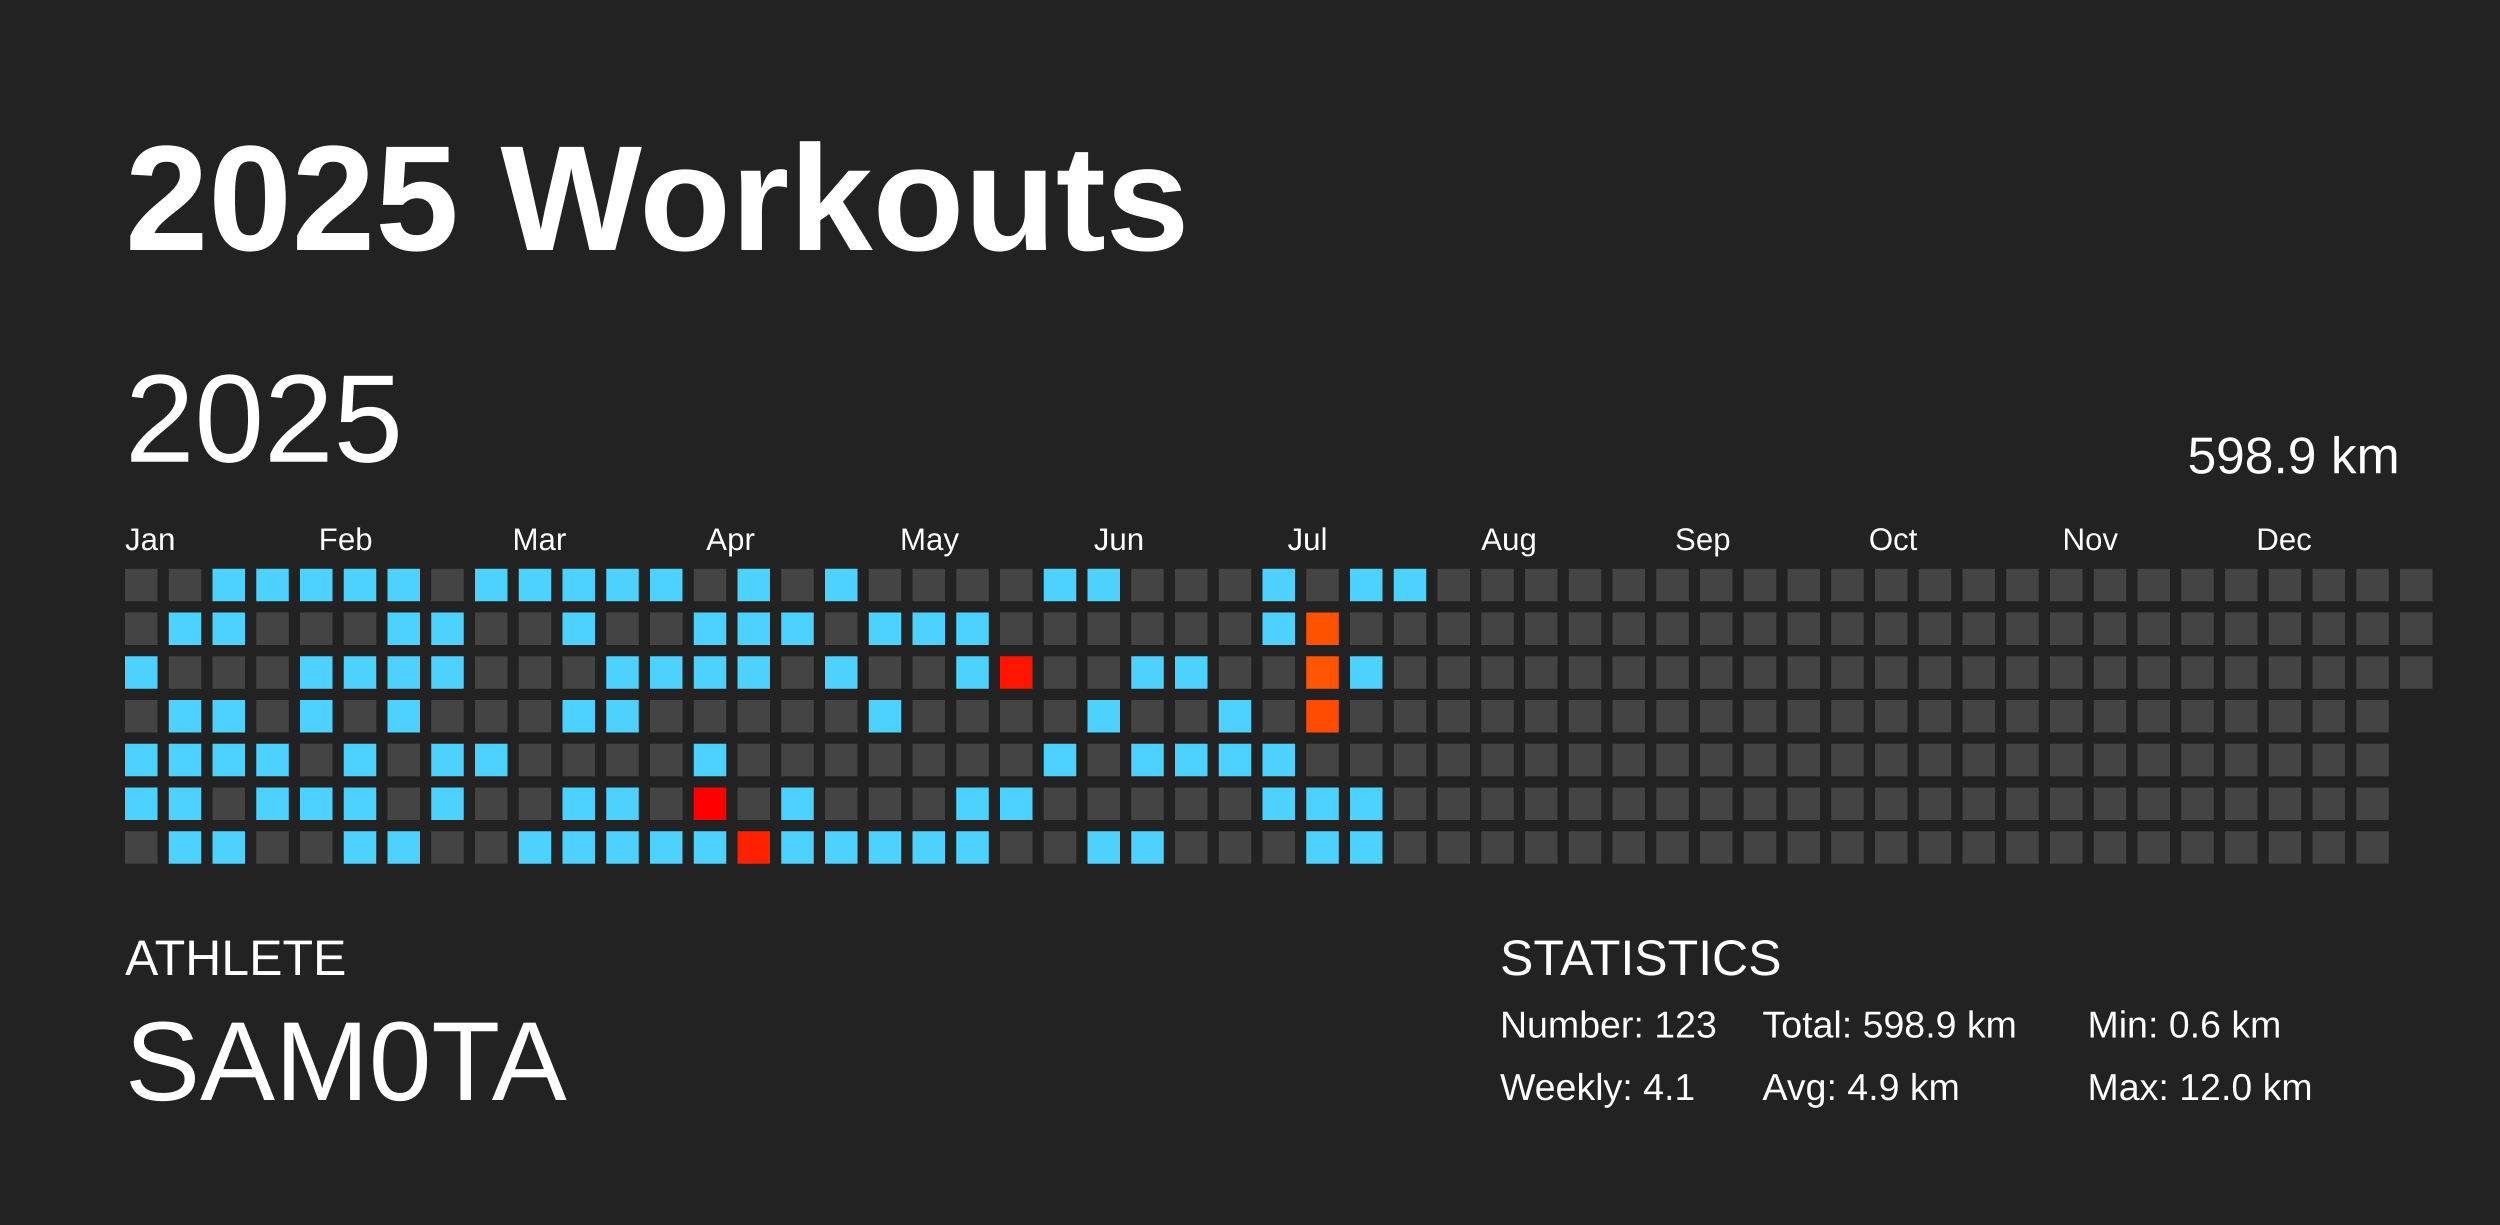
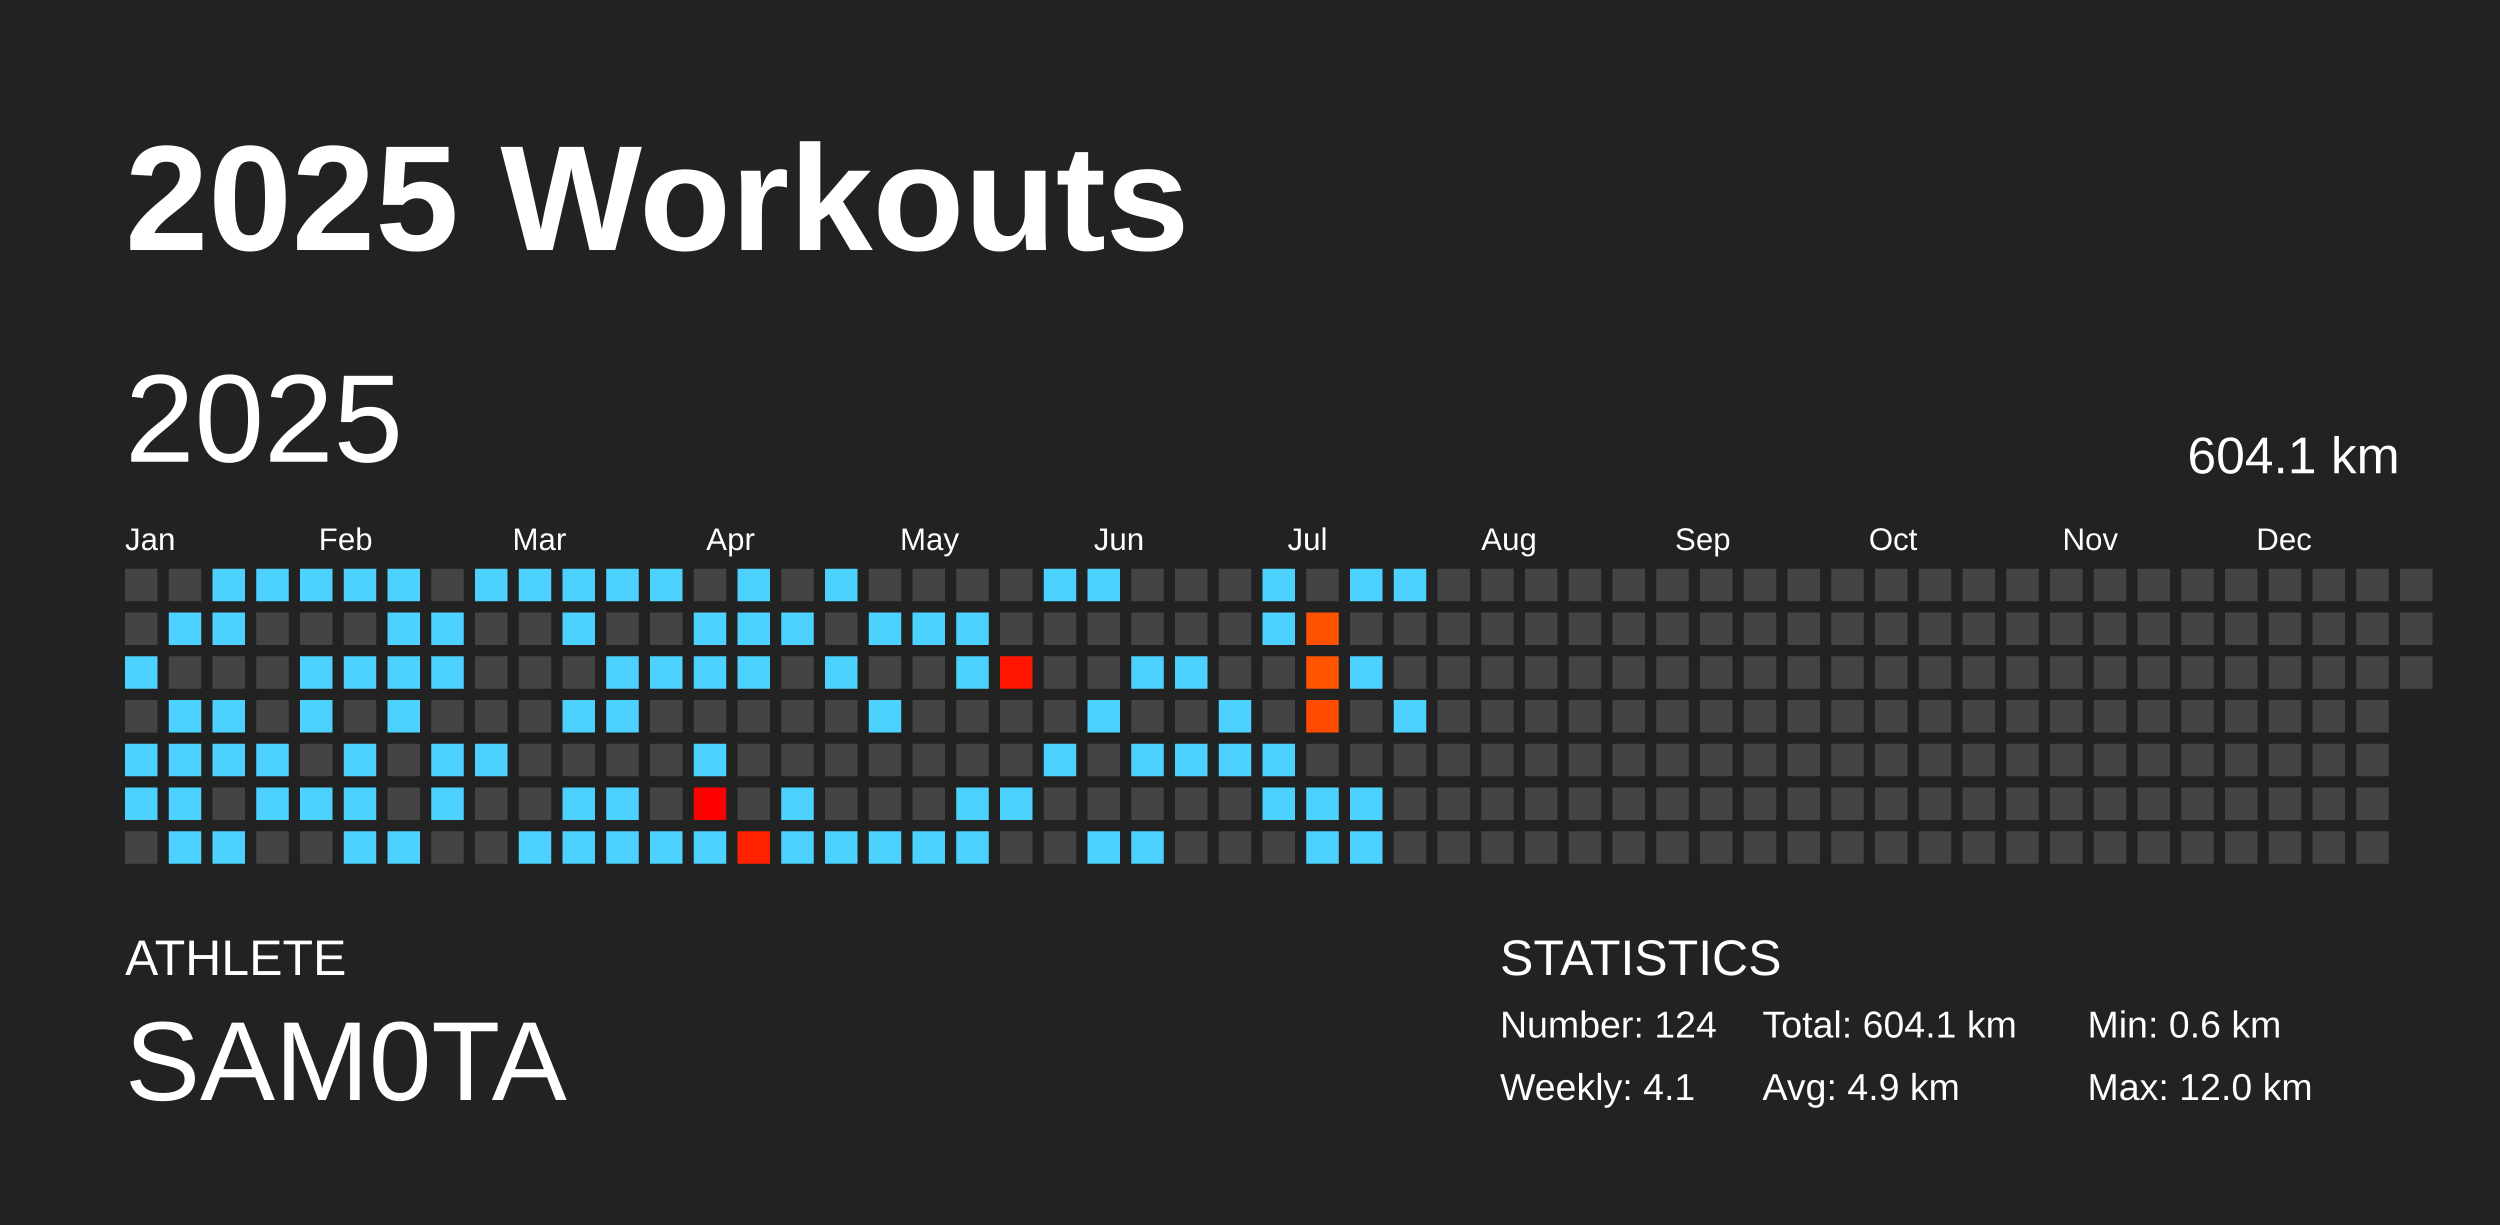
<svg xmlns="http://www.w3.org/2000/svg" baseProfile="full" height="98mm" version="1.1" viewBox="0,0,200,98" width="200mm">
  <defs />
  <rect fill="#222222" height="98" width="200" x="0" y="0" />
  <text fill="#FFFFFF" style="font-size:12px; font-family:Arial; font-weight:bold;" x="10" y="20">2025 Workouts</text>
  <text fill="#FFFFFF" style="font-size:4px; font-family:Arial" x="10" y="78">ATHLETE</text>
  <text fill="#FFFFFF" style="font-size:9px; font-family:Arial" x="10" y="88">SAM0TA</text>
  <text fill="#FFFFFF" style="font-size:4px; font-family:Arial" x="120" y="78">STATISTICS</text>
-   <text fill="#FFFFFF" style="font-size:3px; font-family:Arial" x="120" y="83">Number: 123</text>
+   <text fill="#FFFFFF" style="font-size:3px; font-family:Arial" x="120" y="83">Number: 124</text>
  <text fill="#FFFFFF" style="font-size:3px; font-family:Arial" x="120" y="88">Weekly: 4.1</text>
-   <text fill="#FFFFFF" style="font-size:3px; font-family:Arial" x="141" y="83">Total: 598.9 km</text>
+   <text fill="#FFFFFF" style="font-size:3px; font-family:Arial" x="141" y="83">Total: 604.1 km</text>
  <text fill="#FFFFFF" style="font-size:3px; font-family:Arial" x="141" y="88">Avg: 4.9 km</text>
  <text fill="#FFFFFF" style="font-size:3px; font-family:Arial" x="167" y="83">Min: 0.6 km</text>
  <text fill="#FFFFFF" style="font-size:3px; font-family:Arial" x="167" y="88">Max: 12.0 km</text>
  <text dominant-baseline="hanging" fill="#FFFFFF" style="font-size:10.0px; font-family:Arial;" x="10" y="30">2025</text>
-   <text dominant-baseline="hanging" fill="#FFFFFF" style="font-size:4.125px; font-family:Arial;" x="175" y="35">598.9 km</text>
+   <text dominant-baseline="hanging" fill="#FFFFFF" style="font-size:4.125px; font-family:Arial;" x="175" y="35">604.1 km</text>
  <text fill="#FFFFFF" style="font-size:2.5px; font-family:Arial" x="10.0" y="44">Jan</text>
  <text fill="#FFFFFF" style="font-size:2.5px; font-family:Arial" x="25.5" y="44">Feb</text>
  <text fill="#FFFFFF" style="font-size:2.5px; font-family:Arial" x="41.0" y="44">Mar</text>
  <text fill="#FFFFFF" style="font-size:2.5px; font-family:Arial" x="56.5" y="44">Apr</text>
  <text fill="#FFFFFF" style="font-size:2.5px; font-family:Arial" x="72.0" y="44">May</text>
  <text fill="#FFFFFF" style="font-size:2.5px; font-family:Arial" x="87.5" y="44">Jun</text>
  <text fill="#FFFFFF" style="font-size:2.5px; font-family:Arial" x="103.0" y="44">Jul</text>
  <text fill="#FFFFFF" style="font-size:2.5px; font-family:Arial" x="118.5" y="44">Aug</text>
  <text fill="#FFFFFF" style="font-size:2.5px; font-family:Arial" x="134.0" y="44">Sep</text>
  <text fill="#FFFFFF" style="font-size:2.5px; font-family:Arial" x="149.5" y="44">Oct</text>
  <text fill="#FFFFFF" style="font-size:2.5px; font-family:Arial" x="165.0" y="44">Nov</text>
  <text fill="#FFFFFF" style="font-size:2.5px; font-family:Arial" x="180.5" y="44">Dec</text>
  <rect fill="#444444" height="2.6" width="2.6" x="10.0" y="45.5" />
  <rect fill="#444444" height="2.6" width="2.6" x="10.0" y="49.0" />
  <rect fill="#4dd2ff" height="2.6" width="2.6" x="10.0" y="52.5" />
  <rect fill="#444444" height="2.6" width="2.6" x="10.0" y="56.0" />
  <rect fill="#4dd2ff" height="2.6" width="2.6" x="10.0" y="59.5" />
  <rect fill="#4dd2ff" height="2.6" width="2.6" x="10.0" y="63.0" />
  <rect fill="#444444" height="2.6" width="2.6" x="10.0" y="66.5" />
  <rect fill="#444444" height="2.6" width="2.6" x="13.5" y="45.5" />
  <rect fill="#4dd2ff" height="2.6" width="2.6" x="13.5" y="49.0" />
  <rect fill="#444444" height="2.6" width="2.6" x="13.5" y="52.5" />
  <rect fill="#4dd2ff" height="2.6" width="2.6" x="13.5" y="56.0" />
  <rect fill="#4dd2ff" height="2.6" width="2.6" x="13.5" y="59.5" />
  <rect fill="#4dd2ff" height="2.6" width="2.6" x="13.5" y="63.0" />
  <rect fill="#4dd2ff" height="2.6" width="2.6" x="13.5" y="66.5" />
  <rect fill="#4dd2ff" height="2.6" width="2.6" x="17.0" y="45.5" />
  <rect fill="#4dd2ff" height="2.6" width="2.6" x="17.0" y="49.0" />
  <rect fill="#444444" height="2.6" width="2.6" x="17.0" y="52.5" />
  <rect fill="#4dd2ff" height="2.6" width="2.6" x="17.0" y="56.0" />
  <rect fill="#4dd2ff" height="2.6" width="2.6" x="17.0" y="59.5" />
  <rect fill="#444444" height="2.6" width="2.6" x="17.0" y="63.0" />
  <rect fill="#4dd2ff" height="2.6" width="2.6" x="17.0" y="66.5" />
  <rect fill="#4dd2ff" height="2.6" width="2.6" x="20.5" y="45.5" />
  <rect fill="#444444" height="2.6" width="2.6" x="20.5" y="49.0" />
  <rect fill="#444444" height="2.6" width="2.6" x="20.5" y="52.5" />
  <rect fill="#444444" height="2.6" width="2.6" x="20.5" y="56.0" />
  <rect fill="#4dd2ff" height="2.6" width="2.6" x="20.5" y="59.5" />
  <rect fill="#4dd2ff" height="2.6" width="2.6" x="20.5" y="63.0" />
  <rect fill="#444444" height="2.6" width="2.6" x="20.5" y="66.5" />
  <rect fill="#4dd2ff" height="2.6" width="2.6" x="24.0" y="45.5" />
  <rect fill="#444444" height="2.6" width="2.6" x="24.0" y="49.0" />
  <rect fill="#4dd2ff" height="2.6" width="2.6" x="24.0" y="52.5" />
  <rect fill="#4dd2ff" height="2.6" width="2.6" x="24.0" y="56.0" />
  <rect fill="#444444" height="2.6" width="2.6" x="24.0" y="59.5" />
  <rect fill="#4dd2ff" height="2.6" width="2.6" x="24.0" y="63.0" />
  <rect fill="#444444" height="2.6" width="2.6" x="24.0" y="66.5" />
  <rect fill="#4dd2ff" height="2.6" width="2.6" x="27.5" y="45.5" />
  <rect fill="#444444" height="2.6" width="2.6" x="27.5" y="49.0" />
  <rect fill="#4dd2ff" height="2.6" width="2.6" x="27.5" y="52.5" />
  <rect fill="#444444" height="2.6" width="2.6" x="27.5" y="56.0" />
  <rect fill="#4dd2ff" height="2.6" width="2.6" x="27.5" y="59.5" />
  <rect fill="#4dd2ff" height="2.6" width="2.6" x="27.5" y="63.0" />
  <rect fill="#4dd2ff" height="2.6" width="2.6" x="27.5" y="66.5" />
  <rect fill="#4dd2ff" height="2.6" width="2.6" x="31.0" y="45.5" />
  <rect fill="#4dd2ff" height="2.6" width="2.6" x="31.0" y="49.0" />
  <rect fill="#4dd2ff" height="2.6" width="2.6" x="31.0" y="52.5" />
  <rect fill="#4dd2ff" height="2.6" width="2.6" x="31.0" y="56.0" />
  <rect fill="#444444" height="2.6" width="2.6" x="31.0" y="59.5" />
  <rect fill="#444444" height="2.6" width="2.6" x="31.0" y="63.0" />
  <rect fill="#4dd2ff" height="2.6" width="2.6" x="31.0" y="66.5" />
  <rect fill="#444444" height="2.6" width="2.6" x="34.5" y="45.5" />
  <rect fill="#4dd2ff" height="2.6" width="2.6" x="34.5" y="49.0" />
  <rect fill="#4dd2ff" height="2.6" width="2.6" x="34.5" y="52.5" />
  <rect fill="#444444" height="2.6" width="2.6" x="34.5" y="56.0" />
  <rect fill="#4dd2ff" height="2.6" width="2.6" x="34.5" y="59.5" />
  <rect fill="#4dd2ff" height="2.6" width="2.6" x="34.5" y="63.0" />
  <rect fill="#444444" height="2.6" width="2.6" x="34.5" y="66.5" />
  <rect fill="#4dd2ff" height="2.6" width="2.6" x="38.0" y="45.5" />
  <rect fill="#444444" height="2.6" width="2.6" x="38.0" y="49.0" />
  <rect fill="#444444" height="2.6" width="2.6" x="38.0" y="52.5" />
  <rect fill="#444444" height="2.6" width="2.6" x="38.0" y="56.0" />
  <rect fill="#4dd2ff" height="2.6" width="2.6" x="38.0" y="59.5" />
  <rect fill="#444444" height="2.6" width="2.6" x="38.0" y="63.0" />
  <rect fill="#444444" height="2.6" width="2.6" x="38.0" y="66.5" />
  <rect fill="#4dd2ff" height="2.6" width="2.6" x="41.5" y="45.5" />
  <rect fill="#444444" height="2.6" width="2.6" x="41.5" y="49.0" />
  <rect fill="#444444" height="2.6" width="2.6" x="41.5" y="52.5" />
  <rect fill="#444444" height="2.6" width="2.6" x="41.5" y="56.0" />
  <rect fill="#444444" height="2.6" width="2.6" x="41.5" y="59.5" />
  <rect fill="#444444" height="2.6" width="2.6" x="41.5" y="63.0" />
  <rect fill="#4dd2ff" height="2.6" width="2.6" x="41.5" y="66.5" />
  <rect fill="#4dd2ff" height="2.6" width="2.6" x="45.0" y="45.5" />
  <rect fill="#4dd2ff" height="2.6" width="2.6" x="45.0" y="49.0" />
  <rect fill="#444444" height="2.6" width="2.6" x="45.0" y="52.5" />
  <rect fill="#4dd2ff" height="2.6" width="2.6" x="45.0" y="56.0" />
  <rect fill="#444444" height="2.6" width="2.6" x="45.0" y="59.5" />
  <rect fill="#4dd2ff" height="2.6" width="2.6" x="45.0" y="63.0" />
  <rect fill="#4dd2ff" height="2.6" width="2.6" x="45.0" y="66.5" />
  <rect fill="#4dd2ff" height="2.6" width="2.6" x="48.5" y="45.5" />
  <rect fill="#444444" height="2.6" width="2.6" x="48.5" y="49.0" />
  <rect fill="#4dd2ff" height="2.6" width="2.6" x="48.5" y="52.5" />
  <rect fill="#4dd2ff" height="2.6" width="2.6" x="48.5" y="56.0" />
  <rect fill="#444444" height="2.6" width="2.6" x="48.5" y="59.5" />
  <rect fill="#4dd2ff" height="2.6" width="2.6" x="48.5" y="63.0" />
  <rect fill="#4dd2ff" height="2.6" width="2.6" x="48.5" y="66.5" />
  <rect fill="#4dd2ff" height="2.6" width="2.6" x="52.0" y="45.5" />
  <rect fill="#444444" height="2.6" width="2.6" x="52.0" y="49.0" />
  <rect fill="#4dd2ff" height="2.6" width="2.6" x="52.0" y="52.5" />
  <rect fill="#444444" height="2.6" width="2.6" x="52.0" y="56.0" />
  <rect fill="#444444" height="2.6" width="2.6" x="52.0" y="59.5" />
  <rect fill="#444444" height="2.6" width="2.6" x="52.0" y="63.0" />
  <rect fill="#4dd2ff" height="2.6" width="2.6" x="52.0" y="66.5" />
  <rect fill="#444444" height="2.6" width="2.6" x="55.5" y="45.5" />
  <rect fill="#4dd2ff" height="2.6" width="2.6" x="55.5" y="49.0" />
  <rect fill="#4dd2ff" height="2.6" width="2.6" x="55.5" y="52.5" />
  <rect fill="#444444" height="2.6" width="2.6" x="55.5" y="56.0" />
  <rect fill="#4dd2ff" height="2.6" width="2.6" x="55.5" y="59.5" />
  <rect fill="#ff0000" height="2.6" width="2.6" x="55.5" y="63.0" />
  <rect fill="#4dd2ff" height="2.6" width="2.6" x="55.5" y="66.5" />
  <rect fill="#4dd2ff" height="2.6" width="2.6" x="59.0" y="45.5" />
  <rect fill="#4dd2ff" height="2.6" width="2.6" x="59.0" y="49.0" />
  <rect fill="#4dd2ff" height="2.6" width="2.6" x="59.0" y="52.5" />
  <rect fill="#444444" height="2.6" width="2.6" x="59.0" y="56.0" />
  <rect fill="#444444" height="2.6" width="2.6" x="59.0" y="59.5" />
  <rect fill="#444444" height="2.6" width="2.6" x="59.0" y="63.0" />
  <rect fill="#ff2100" height="2.6" width="2.6" x="59.0" y="66.5" />
  <rect fill="#444444" height="2.6" width="2.6" x="62.5" y="45.5" />
  <rect fill="#4dd2ff" height="2.6" width="2.6" x="62.5" y="49.0" />
  <rect fill="#444444" height="2.6" width="2.6" x="62.5" y="52.5" />
  <rect fill="#444444" height="2.6" width="2.6" x="62.5" y="56.0" />
  <rect fill="#444444" height="2.6" width="2.6" x="62.5" y="59.5" />
  <rect fill="#4dd2ff" height="2.6" width="2.6" x="62.5" y="63.0" />
  <rect fill="#4dd2ff" height="2.6" width="2.6" x="62.5" y="66.5" />
  <rect fill="#4dd2ff" height="2.6" width="2.6" x="66.0" y="45.5" />
  <rect fill="#444444" height="2.6" width="2.6" x="66.0" y="49.0" />
  <rect fill="#4dd2ff" height="2.6" width="2.6" x="66.0" y="52.5" />
  <rect fill="#444444" height="2.6" width="2.6" x="66.0" y="56.0" />
  <rect fill="#444444" height="2.6" width="2.6" x="66.0" y="59.5" />
  <rect fill="#444444" height="2.6" width="2.6" x="66.0" y="63.0" />
  <rect fill="#4dd2ff" height="2.6" width="2.6" x="66.0" y="66.5" />
  <rect fill="#444444" height="2.6" width="2.6" x="69.5" y="45.5" />
  <rect fill="#4dd2ff" height="2.6" width="2.6" x="69.5" y="49.0" />
  <rect fill="#444444" height="2.6" width="2.6" x="69.5" y="52.5" />
  <rect fill="#4dd2ff" height="2.6" width="2.6" x="69.5" y="56.0" />
  <rect fill="#444444" height="2.6" width="2.6" x="69.5" y="59.5" />
  <rect fill="#444444" height="2.6" width="2.6" x="69.5" y="63.0" />
  <rect fill="#4dd2ff" height="2.6" width="2.6" x="69.5" y="66.5" />
  <rect fill="#444444" height="2.6" width="2.6" x="73.0" y="45.5" />
  <rect fill="#4dd2ff" height="2.6" width="2.6" x="73.0" y="49.0" />
  <rect fill="#444444" height="2.6" width="2.6" x="73.0" y="52.5" />
  <rect fill="#444444" height="2.6" width="2.6" x="73.0" y="56.0" />
  <rect fill="#444444" height="2.6" width="2.6" x="73.0" y="59.5" />
  <rect fill="#444444" height="2.6" width="2.6" x="73.0" y="63.0" />
  <rect fill="#4dd2ff" height="2.6" width="2.6" x="73.0" y="66.5" />
  <rect fill="#444444" height="2.6" width="2.6" x="76.5" y="45.5" />
  <rect fill="#4dd2ff" height="2.6" width="2.6" x="76.5" y="49.0" />
  <rect fill="#4dd2ff" height="2.6" width="2.6" x="76.5" y="52.5" />
  <rect fill="#444444" height="2.6" width="2.6" x="76.5" y="56.0" />
  <rect fill="#444444" height="2.6" width="2.6" x="76.5" y="59.5" />
  <rect fill="#4dd2ff" height="2.6" width="2.6" x="76.5" y="63.0" />
  <rect fill="#4dd2ff" height="2.6" width="2.6" x="76.5" y="66.5" />
  <rect fill="#444444" height="2.6" width="2.6" x="80.0" y="45.5" />
  <rect fill="#444444" height="2.6" width="2.6" x="80.0" y="49.0" />
  <rect fill="#ff1500" height="2.6" width="2.6" x="80.0" y="52.5" />
  <rect fill="#444444" height="2.6" width="2.6" x="80.0" y="56.0" />
  <rect fill="#444444" height="2.6" width="2.6" x="80.0" y="59.5" />
  <rect fill="#4dd2ff" height="2.6" width="2.6" x="80.0" y="63.0" />
  <rect fill="#444444" height="2.6" width="2.6" x="80.0" y="66.5" />
  <rect fill="#4dd2ff" height="2.6" width="2.6" x="83.5" y="45.5" />
  <rect fill="#444444" height="2.6" width="2.6" x="83.5" y="49.0" />
  <rect fill="#444444" height="2.6" width="2.6" x="83.5" y="52.5" />
  <rect fill="#444444" height="2.6" width="2.6" x="83.5" y="56.0" />
  <rect fill="#4dd2ff" height="2.6" width="2.6" x="83.5" y="59.5" />
  <rect fill="#444444" height="2.6" width="2.6" x="83.5" y="63.0" />
  <rect fill="#444444" height="2.6" width="2.6" x="83.5" y="66.5" />
  <rect fill="#4dd2ff" height="2.6" width="2.6" x="87.0" y="45.5" />
  <rect fill="#444444" height="2.6" width="2.6" x="87.0" y="49.0" />
  <rect fill="#444444" height="2.6" width="2.6" x="87.0" y="52.5" />
  <rect fill="#4dd2ff" height="2.6" width="2.6" x="87.0" y="56.0" />
  <rect fill="#444444" height="2.6" width="2.6" x="87.0" y="59.5" />
  <rect fill="#444444" height="2.6" width="2.6" x="87.0" y="63.0" />
  <rect fill="#4dd2ff" height="2.6" width="2.6" x="87.0" y="66.5" />
  <rect fill="#444444" height="2.6" width="2.6" x="90.5" y="45.5" />
  <rect fill="#444444" height="2.6" width="2.6" x="90.5" y="49.0" />
  <rect fill="#4dd2ff" height="2.6" width="2.6" x="90.5" y="52.5" />
  <rect fill="#444444" height="2.6" width="2.6" x="90.5" y="56.0" />
  <rect fill="#4dd2ff" height="2.6" width="2.6" x="90.5" y="59.5" />
  <rect fill="#444444" height="2.6" width="2.6" x="90.5" y="63.0" />
  <rect fill="#4dd2ff" height="2.6" width="2.6" x="90.5" y="66.5" />
  <rect fill="#444444" height="2.6" width="2.6" x="94.0" y="45.5" />
  <rect fill="#444444" height="2.6" width="2.6" x="94.0" y="49.0" />
  <rect fill="#4dd2ff" height="2.6" width="2.6" x="94.0" y="52.5" />
  <rect fill="#444444" height="2.6" width="2.6" x="94.0" y="56.0" />
  <rect fill="#4dd2ff" height="2.6" width="2.6" x="94.0" y="59.5" />
  <rect fill="#444444" height="2.6" width="2.6" x="94.0" y="63.0" />
  <rect fill="#444444" height="2.6" width="2.6" x="94.0" y="66.5" />
  <rect fill="#444444" height="2.6" width="2.6" x="97.5" y="45.5" />
  <rect fill="#444444" height="2.6" width="2.6" x="97.5" y="49.0" />
  <rect fill="#444444" height="2.6" width="2.6" x="97.5" y="52.5" />
  <rect fill="#4dd2ff" height="2.6" width="2.6" x="97.5" y="56.0" />
  <rect fill="#4dd2ff" height="2.6" width="2.6" x="97.5" y="59.5" />
  <rect fill="#444444" height="2.6" width="2.6" x="97.5" y="63.0" />
  <rect fill="#444444" height="2.6" width="2.6" x="97.5" y="66.5" />
  <rect fill="#4dd2ff" height="2.6" width="2.6" x="101.0" y="45.5" />
  <rect fill="#4dd2ff" height="2.6" width="2.6" x="101.0" y="49.0" />
  <rect fill="#444444" height="2.6" width="2.6" x="101.0" y="52.5" />
  <rect fill="#444444" height="2.6" width="2.6" x="101.0" y="56.0" />
  <rect fill="#4dd2ff" height="2.6" width="2.6" x="101.0" y="59.5" />
  <rect fill="#4dd2ff" height="2.6" width="2.6" x="101.0" y="63.0" />
  <rect fill="#444444" height="2.6" width="2.6" x="101.0" y="66.5" />
  <rect fill="#444444" height="2.6" width="2.6" x="104.5" y="45.5" />
  <rect fill="#ff5200" height="2.6" width="2.6" x="104.5" y="49.0" />
  <rect fill="#ff5400" height="2.6" width="2.6" x="104.5" y="52.5" />
  <rect fill="#ff4c00" height="2.6" width="2.6" x="104.5" y="56.0" />
  <rect fill="#444444" height="2.6" width="2.6" x="104.5" y="59.5" />
  <rect fill="#4dd2ff" height="2.6" width="2.6" x="104.5" y="63.0" />
  <rect fill="#4dd2ff" height="2.6" width="2.6" x="104.5" y="66.5" />
  <rect fill="#4dd2ff" height="2.6" width="2.6" x="108.0" y="45.5" />
  <rect fill="#444444" height="2.6" width="2.6" x="108.0" y="49.0" />
  <rect fill="#4dd2ff" height="2.6" width="2.6" x="108.0" y="52.5" />
  <rect fill="#444444" height="2.6" width="2.6" x="108.0" y="56.0" />
  <rect fill="#444444" height="2.6" width="2.6" x="108.0" y="59.5" />
  <rect fill="#4dd2ff" height="2.6" width="2.6" x="108.0" y="63.0" />
  <rect fill="#4dd2ff" height="2.6" width="2.6" x="108.0" y="66.5" />
  <rect fill="#4dd2ff" height="2.6" width="2.6" x="111.5" y="45.5" />
  <rect fill="#444444" height="2.6" width="2.6" x="111.5" y="49.0" />
  <rect fill="#444444" height="2.6" width="2.6" x="111.5" y="52.5" />
-   <rect fill="#444444" height="2.6" width="2.6" x="111.5" y="56.0" />
+   <rect fill="#4dd2ff" height="2.6" width="2.6" x="111.5" y="56.0" />
  <rect fill="#444444" height="2.6" width="2.6" x="111.5" y="59.5" />
  <rect fill="#444444" height="2.6" width="2.6" x="111.5" y="63.0" />
  <rect fill="#444444" height="2.6" width="2.6" x="111.5" y="66.5" />
  <rect fill="#444444" height="2.6" width="2.6" x="115.0" y="45.5" />
  <rect fill="#444444" height="2.6" width="2.6" x="115.0" y="49.0" />
  <rect fill="#444444" height="2.6" width="2.6" x="115.0" y="52.5" />
  <rect fill="#444444" height="2.6" width="2.6" x="115.0" y="56.0" />
  <rect fill="#444444" height="2.6" width="2.6" x="115.0" y="59.5" />
  <rect fill="#444444" height="2.6" width="2.6" x="115.0" y="63.0" />
  <rect fill="#444444" height="2.6" width="2.6" x="115.0" y="66.5" />
  <rect fill="#444444" height="2.6" width="2.6" x="118.5" y="45.5" />
  <rect fill="#444444" height="2.6" width="2.6" x="118.5" y="49.0" />
  <rect fill="#444444" height="2.6" width="2.6" x="118.5" y="52.5" />
  <rect fill="#444444" height="2.6" width="2.6" x="118.5" y="56.0" />
  <rect fill="#444444" height="2.6" width="2.6" x="118.5" y="59.5" />
  <rect fill="#444444" height="2.6" width="2.6" x="118.5" y="63.0" />
  <rect fill="#444444" height="2.6" width="2.6" x="118.5" y="66.5" />
  <rect fill="#444444" height="2.6" width="2.6" x="122.0" y="45.5" />
  <rect fill="#444444" height="2.6" width="2.6" x="122.0" y="49.0" />
  <rect fill="#444444" height="2.6" width="2.6" x="122.0" y="52.5" />
  <rect fill="#444444" height="2.6" width="2.6" x="122.0" y="56.0" />
  <rect fill="#444444" height="2.6" width="2.6" x="122.0" y="59.5" />
  <rect fill="#444444" height="2.6" width="2.6" x="122.0" y="63.0" />
  <rect fill="#444444" height="2.6" width="2.6" x="122.0" y="66.5" />
  <rect fill="#444444" height="2.6" width="2.6" x="125.5" y="45.5" />
  <rect fill="#444444" height="2.6" width="2.6" x="125.5" y="49.0" />
  <rect fill="#444444" height="2.6" width="2.6" x="125.5" y="52.5" />
  <rect fill="#444444" height="2.6" width="2.6" x="125.5" y="56.0" />
  <rect fill="#444444" height="2.6" width="2.6" x="125.5" y="59.5" />
  <rect fill="#444444" height="2.6" width="2.6" x="125.5" y="63.0" />
  <rect fill="#444444" height="2.6" width="2.6" x="125.5" y="66.5" />
  <rect fill="#444444" height="2.6" width="2.6" x="129.0" y="45.5" />
  <rect fill="#444444" height="2.6" width="2.6" x="129.0" y="49.0" />
  <rect fill="#444444" height="2.6" width="2.6" x="129.0" y="52.5" />
  <rect fill="#444444" height="2.6" width="2.6" x="129.0" y="56.0" />
  <rect fill="#444444" height="2.6" width="2.6" x="129.0" y="59.5" />
  <rect fill="#444444" height="2.6" width="2.6" x="129.0" y="63.0" />
  <rect fill="#444444" height="2.6" width="2.6" x="129.0" y="66.5" />
  <rect fill="#444444" height="2.6" width="2.6" x="132.5" y="45.5" />
  <rect fill="#444444" height="2.6" width="2.6" x="132.5" y="49.0" />
  <rect fill="#444444" height="2.6" width="2.6" x="132.5" y="52.5" />
  <rect fill="#444444" height="2.6" width="2.6" x="132.5" y="56.0" />
  <rect fill="#444444" height="2.6" width="2.6" x="132.5" y="59.5" />
  <rect fill="#444444" height="2.6" width="2.6" x="132.5" y="63.0" />
  <rect fill="#444444" height="2.6" width="2.6" x="132.5" y="66.5" />
  <rect fill="#444444" height="2.6" width="2.6" x="136.0" y="45.5" />
  <rect fill="#444444" height="2.6" width="2.6" x="136.0" y="49.0" />
  <rect fill="#444444" height="2.6" width="2.6" x="136.0" y="52.5" />
  <rect fill="#444444" height="2.6" width="2.6" x="136.0" y="56.0" />
  <rect fill="#444444" height="2.6" width="2.6" x="136.0" y="59.5" />
  <rect fill="#444444" height="2.6" width="2.6" x="136.0" y="63.0" />
  <rect fill="#444444" height="2.6" width="2.6" x="136.0" y="66.5" />
  <rect fill="#444444" height="2.6" width="2.6" x="139.5" y="45.5" />
  <rect fill="#444444" height="2.6" width="2.6" x="139.5" y="49.0" />
  <rect fill="#444444" height="2.6" width="2.6" x="139.5" y="52.5" />
  <rect fill="#444444" height="2.6" width="2.6" x="139.5" y="56.0" />
  <rect fill="#444444" height="2.6" width="2.6" x="139.5" y="59.5" />
  <rect fill="#444444" height="2.6" width="2.6" x="139.5" y="63.0" />
  <rect fill="#444444" height="2.6" width="2.6" x="139.5" y="66.5" />
  <rect fill="#444444" height="2.6" width="2.6" x="143.0" y="45.5" />
  <rect fill="#444444" height="2.6" width="2.6" x="143.0" y="49.0" />
  <rect fill="#444444" height="2.6" width="2.6" x="143.0" y="52.5" />
  <rect fill="#444444" height="2.6" width="2.6" x="143.0" y="56.0" />
  <rect fill="#444444" height="2.6" width="2.6" x="143.0" y="59.5" />
  <rect fill="#444444" height="2.6" width="2.6" x="143.0" y="63.0" />
  <rect fill="#444444" height="2.6" width="2.6" x="143.0" y="66.5" />
  <rect fill="#444444" height="2.6" width="2.6" x="146.5" y="45.5" />
  <rect fill="#444444" height="2.6" width="2.6" x="146.5" y="49.0" />
  <rect fill="#444444" height="2.6" width="2.6" x="146.5" y="52.5" />
  <rect fill="#444444" height="2.6" width="2.6" x="146.5" y="56.0" />
  <rect fill="#444444" height="2.6" width="2.6" x="146.5" y="59.5" />
  <rect fill="#444444" height="2.6" width="2.6" x="146.5" y="63.0" />
  <rect fill="#444444" height="2.6" width="2.6" x="146.5" y="66.5" />
  <rect fill="#444444" height="2.6" width="2.6" x="150.0" y="45.5" />
  <rect fill="#444444" height="2.6" width="2.6" x="150.0" y="49.0" />
  <rect fill="#444444" height="2.6" width="2.6" x="150.0" y="52.5" />
  <rect fill="#444444" height="2.6" width="2.6" x="150.0" y="56.0" />
  <rect fill="#444444" height="2.6" width="2.6" x="150.0" y="59.5" />
  <rect fill="#444444" height="2.6" width="2.6" x="150.0" y="63.0" />
  <rect fill="#444444" height="2.6" width="2.6" x="150.0" y="66.5" />
  <rect fill="#444444" height="2.6" width="2.6" x="153.5" y="45.5" />
  <rect fill="#444444" height="2.6" width="2.6" x="153.5" y="49.0" />
  <rect fill="#444444" height="2.6" width="2.6" x="153.5" y="52.5" />
  <rect fill="#444444" height="2.6" width="2.6" x="153.5" y="56.0" />
  <rect fill="#444444" height="2.6" width="2.6" x="153.5" y="59.5" />
  <rect fill="#444444" height="2.6" width="2.6" x="153.5" y="63.0" />
  <rect fill="#444444" height="2.6" width="2.6" x="153.5" y="66.5" />
  <rect fill="#444444" height="2.6" width="2.6" x="157.0" y="45.5" />
  <rect fill="#444444" height="2.6" width="2.6" x="157.0" y="49.0" />
  <rect fill="#444444" height="2.6" width="2.6" x="157.0" y="52.5" />
  <rect fill="#444444" height="2.6" width="2.6" x="157.0" y="56.0" />
  <rect fill="#444444" height="2.6" width="2.6" x="157.0" y="59.5" />
  <rect fill="#444444" height="2.6" width="2.6" x="157.0" y="63.0" />
  <rect fill="#444444" height="2.6" width="2.6" x="157.0" y="66.5" />
  <rect fill="#444444" height="2.6" width="2.6" x="160.5" y="45.5" />
  <rect fill="#444444" height="2.6" width="2.6" x="160.5" y="49.0" />
  <rect fill="#444444" height="2.6" width="2.6" x="160.5" y="52.5" />
  <rect fill="#444444" height="2.6" width="2.6" x="160.5" y="56.0" />
  <rect fill="#444444" height="2.6" width="2.6" x="160.5" y="59.5" />
  <rect fill="#444444" height="2.6" width="2.6" x="160.5" y="63.0" />
  <rect fill="#444444" height="2.6" width="2.6" x="160.5" y="66.5" />
  <rect fill="#444444" height="2.6" width="2.6" x="164.0" y="45.5" />
  <rect fill="#444444" height="2.6" width="2.6" x="164.0" y="49.0" />
  <rect fill="#444444" height="2.6" width="2.6" x="164.0" y="52.5" />
  <rect fill="#444444" height="2.6" width="2.6" x="164.0" y="56.0" />
  <rect fill="#444444" height="2.6" width="2.6" x="164.0" y="59.5" />
  <rect fill="#444444" height="2.6" width="2.6" x="164.0" y="63.0" />
  <rect fill="#444444" height="2.6" width="2.6" x="164.0" y="66.5" />
  <rect fill="#444444" height="2.6" width="2.6" x="167.5" y="45.5" />
  <rect fill="#444444" height="2.6" width="2.6" x="167.5" y="49.0" />
  <rect fill="#444444" height="2.6" width="2.6" x="167.5" y="52.5" />
  <rect fill="#444444" height="2.6" width="2.6" x="167.5" y="56.0" />
  <rect fill="#444444" height="2.6" width="2.6" x="167.5" y="59.5" />
  <rect fill="#444444" height="2.6" width="2.6" x="167.5" y="63.0" />
  <rect fill="#444444" height="2.6" width="2.6" x="167.5" y="66.5" />
  <rect fill="#444444" height="2.6" width="2.6" x="171.0" y="45.5" />
  <rect fill="#444444" height="2.6" width="2.6" x="171.0" y="49.0" />
  <rect fill="#444444" height="2.6" width="2.6" x="171.0" y="52.5" />
  <rect fill="#444444" height="2.6" width="2.6" x="171.0" y="56.0" />
  <rect fill="#444444" height="2.6" width="2.6" x="171.0" y="59.5" />
  <rect fill="#444444" height="2.6" width="2.6" x="171.0" y="63.0" />
  <rect fill="#444444" height="2.6" width="2.6" x="171.0" y="66.5" />
  <rect fill="#444444" height="2.6" width="2.6" x="174.5" y="45.5" />
  <rect fill="#444444" height="2.6" width="2.6" x="174.5" y="49.0" />
  <rect fill="#444444" height="2.6" width="2.6" x="174.5" y="52.5" />
  <rect fill="#444444" height="2.6" width="2.6" x="174.5" y="56.0" />
  <rect fill="#444444" height="2.6" width="2.6" x="174.5" y="59.5" />
  <rect fill="#444444" height="2.6" width="2.6" x="174.5" y="63.0" />
  <rect fill="#444444" height="2.6" width="2.6" x="174.5" y="66.5" />
  <rect fill="#444444" height="2.6" width="2.6" x="178.0" y="45.5" />
  <rect fill="#444444" height="2.6" width="2.6" x="178.0" y="49.0" />
  <rect fill="#444444" height="2.6" width="2.6" x="178.0" y="52.5" />
  <rect fill="#444444" height="2.6" width="2.6" x="178.0" y="56.0" />
  <rect fill="#444444" height="2.6" width="2.6" x="178.0" y="59.5" />
  <rect fill="#444444" height="2.6" width="2.6" x="178.0" y="63.0" />
  <rect fill="#444444" height="2.6" width="2.6" x="178.0" y="66.5" />
  <rect fill="#444444" height="2.6" width="2.6" x="181.5" y="45.5" />
  <rect fill="#444444" height="2.6" width="2.6" x="181.5" y="49.0" />
  <rect fill="#444444" height="2.6" width="2.6" x="181.5" y="52.5" />
  <rect fill="#444444" height="2.6" width="2.6" x="181.5" y="56.0" />
  <rect fill="#444444" height="2.6" width="2.6" x="181.5" y="59.5" />
  <rect fill="#444444" height="2.6" width="2.6" x="181.5" y="63.0" />
  <rect fill="#444444" height="2.6" width="2.6" x="181.5" y="66.5" />
  <rect fill="#444444" height="2.6" width="2.6" x="185.0" y="45.5" />
  <rect fill="#444444" height="2.6" width="2.6" x="185.0" y="49.0" />
  <rect fill="#444444" height="2.6" width="2.6" x="185.0" y="52.5" />
  <rect fill="#444444" height="2.6" width="2.6" x="185.0" y="56.0" />
  <rect fill="#444444" height="2.6" width="2.6" x="185.0" y="59.5" />
  <rect fill="#444444" height="2.6" width="2.6" x="185.0" y="63.0" />
  <rect fill="#444444" height="2.6" width="2.6" x="185.0" y="66.5" />
  <rect fill="#444444" height="2.6" width="2.6" x="188.5" y="45.5" />
  <rect fill="#444444" height="2.6" width="2.6" x="188.5" y="49.0" />
  <rect fill="#444444" height="2.6" width="2.6" x="188.5" y="52.5" />
  <rect fill="#444444" height="2.6" width="2.6" x="188.5" y="56.0" />
  <rect fill="#444444" height="2.6" width="2.6" x="188.5" y="59.5" />
  <rect fill="#444444" height="2.6" width="2.6" x="188.5" y="63.0" />
  <rect fill="#444444" height="2.6" width="2.6" x="188.5" y="66.5" />
  <rect fill="#444444" height="2.6" width="2.6" x="192.0" y="45.5" />
  <rect fill="#444444" height="2.6" width="2.6" x="192.0" y="49.0" />
  <rect fill="#444444" height="2.6" width="2.6" x="192.0" y="52.5" />
</svg>
